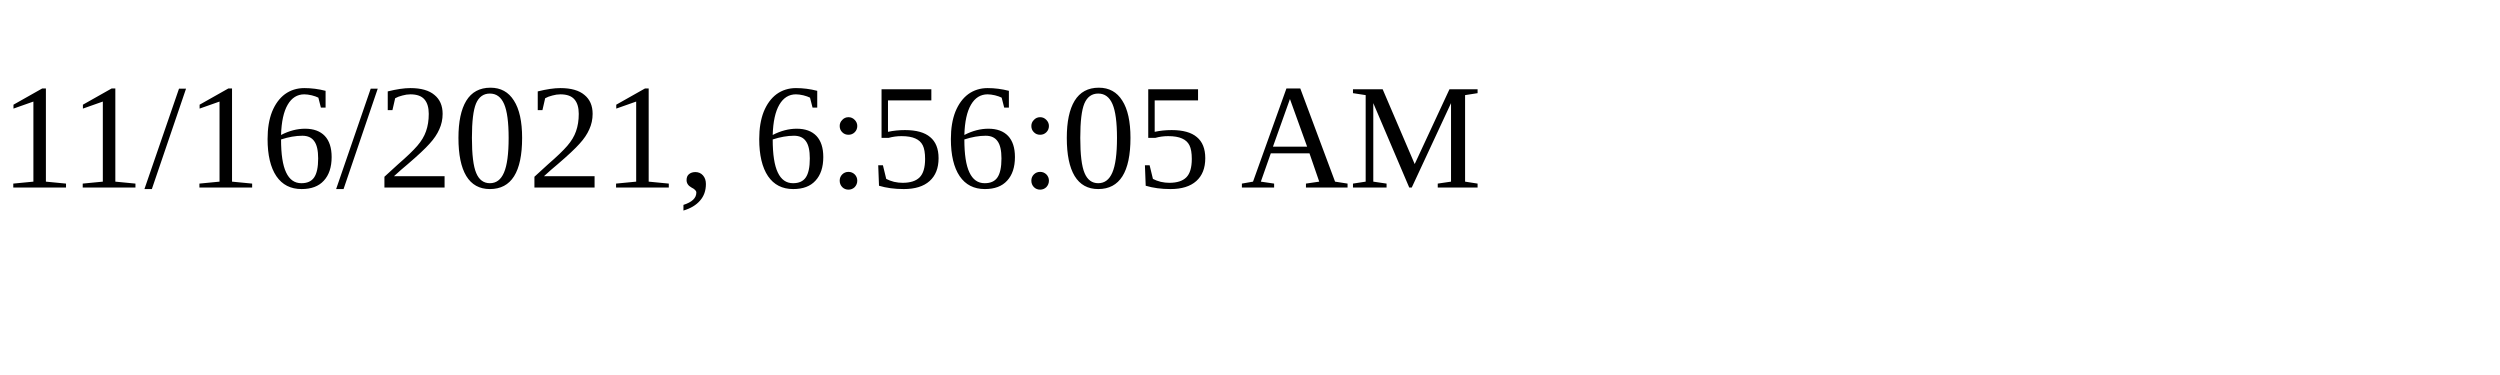
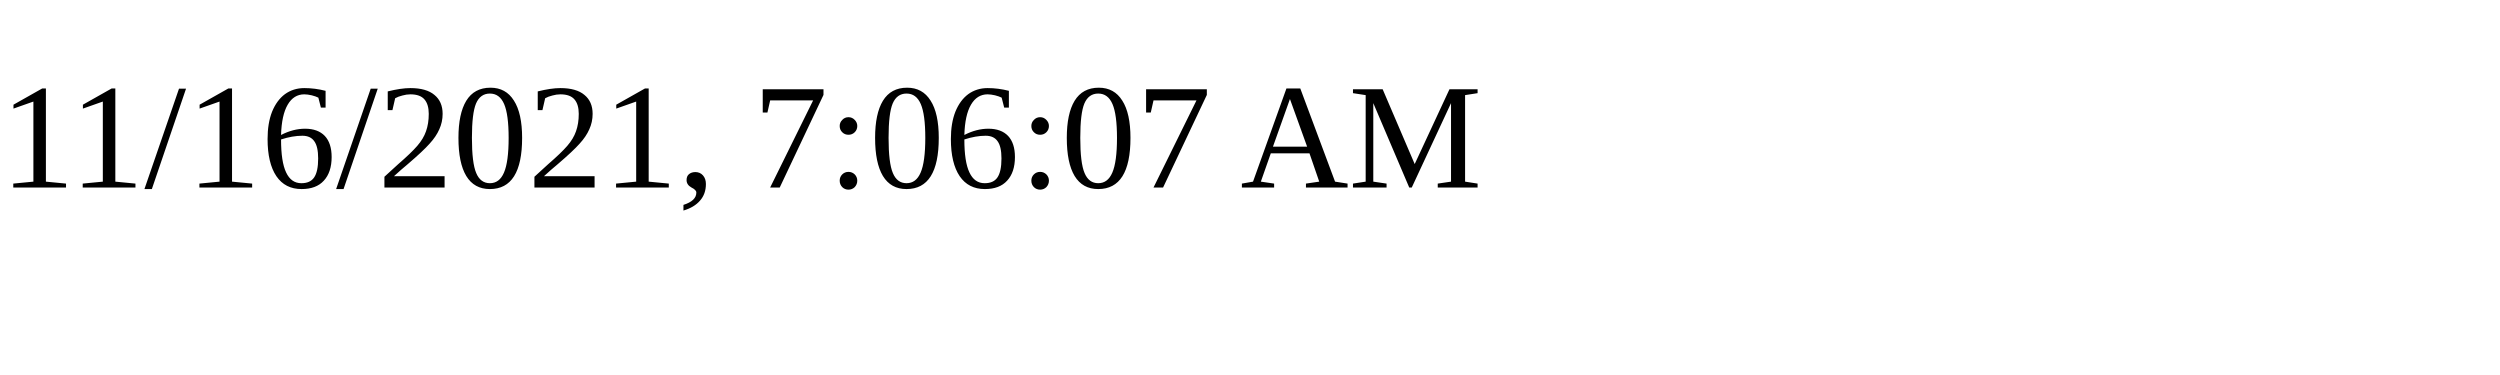
<svg xmlns="http://www.w3.org/2000/svg" height="30" width="200">
-   <text x="0" y="15">11/16/2021, 6:56:05 AM</text>
+   <text x="0" y="15">11/16/2021, 7:06:07 AM</text>
</svg>
